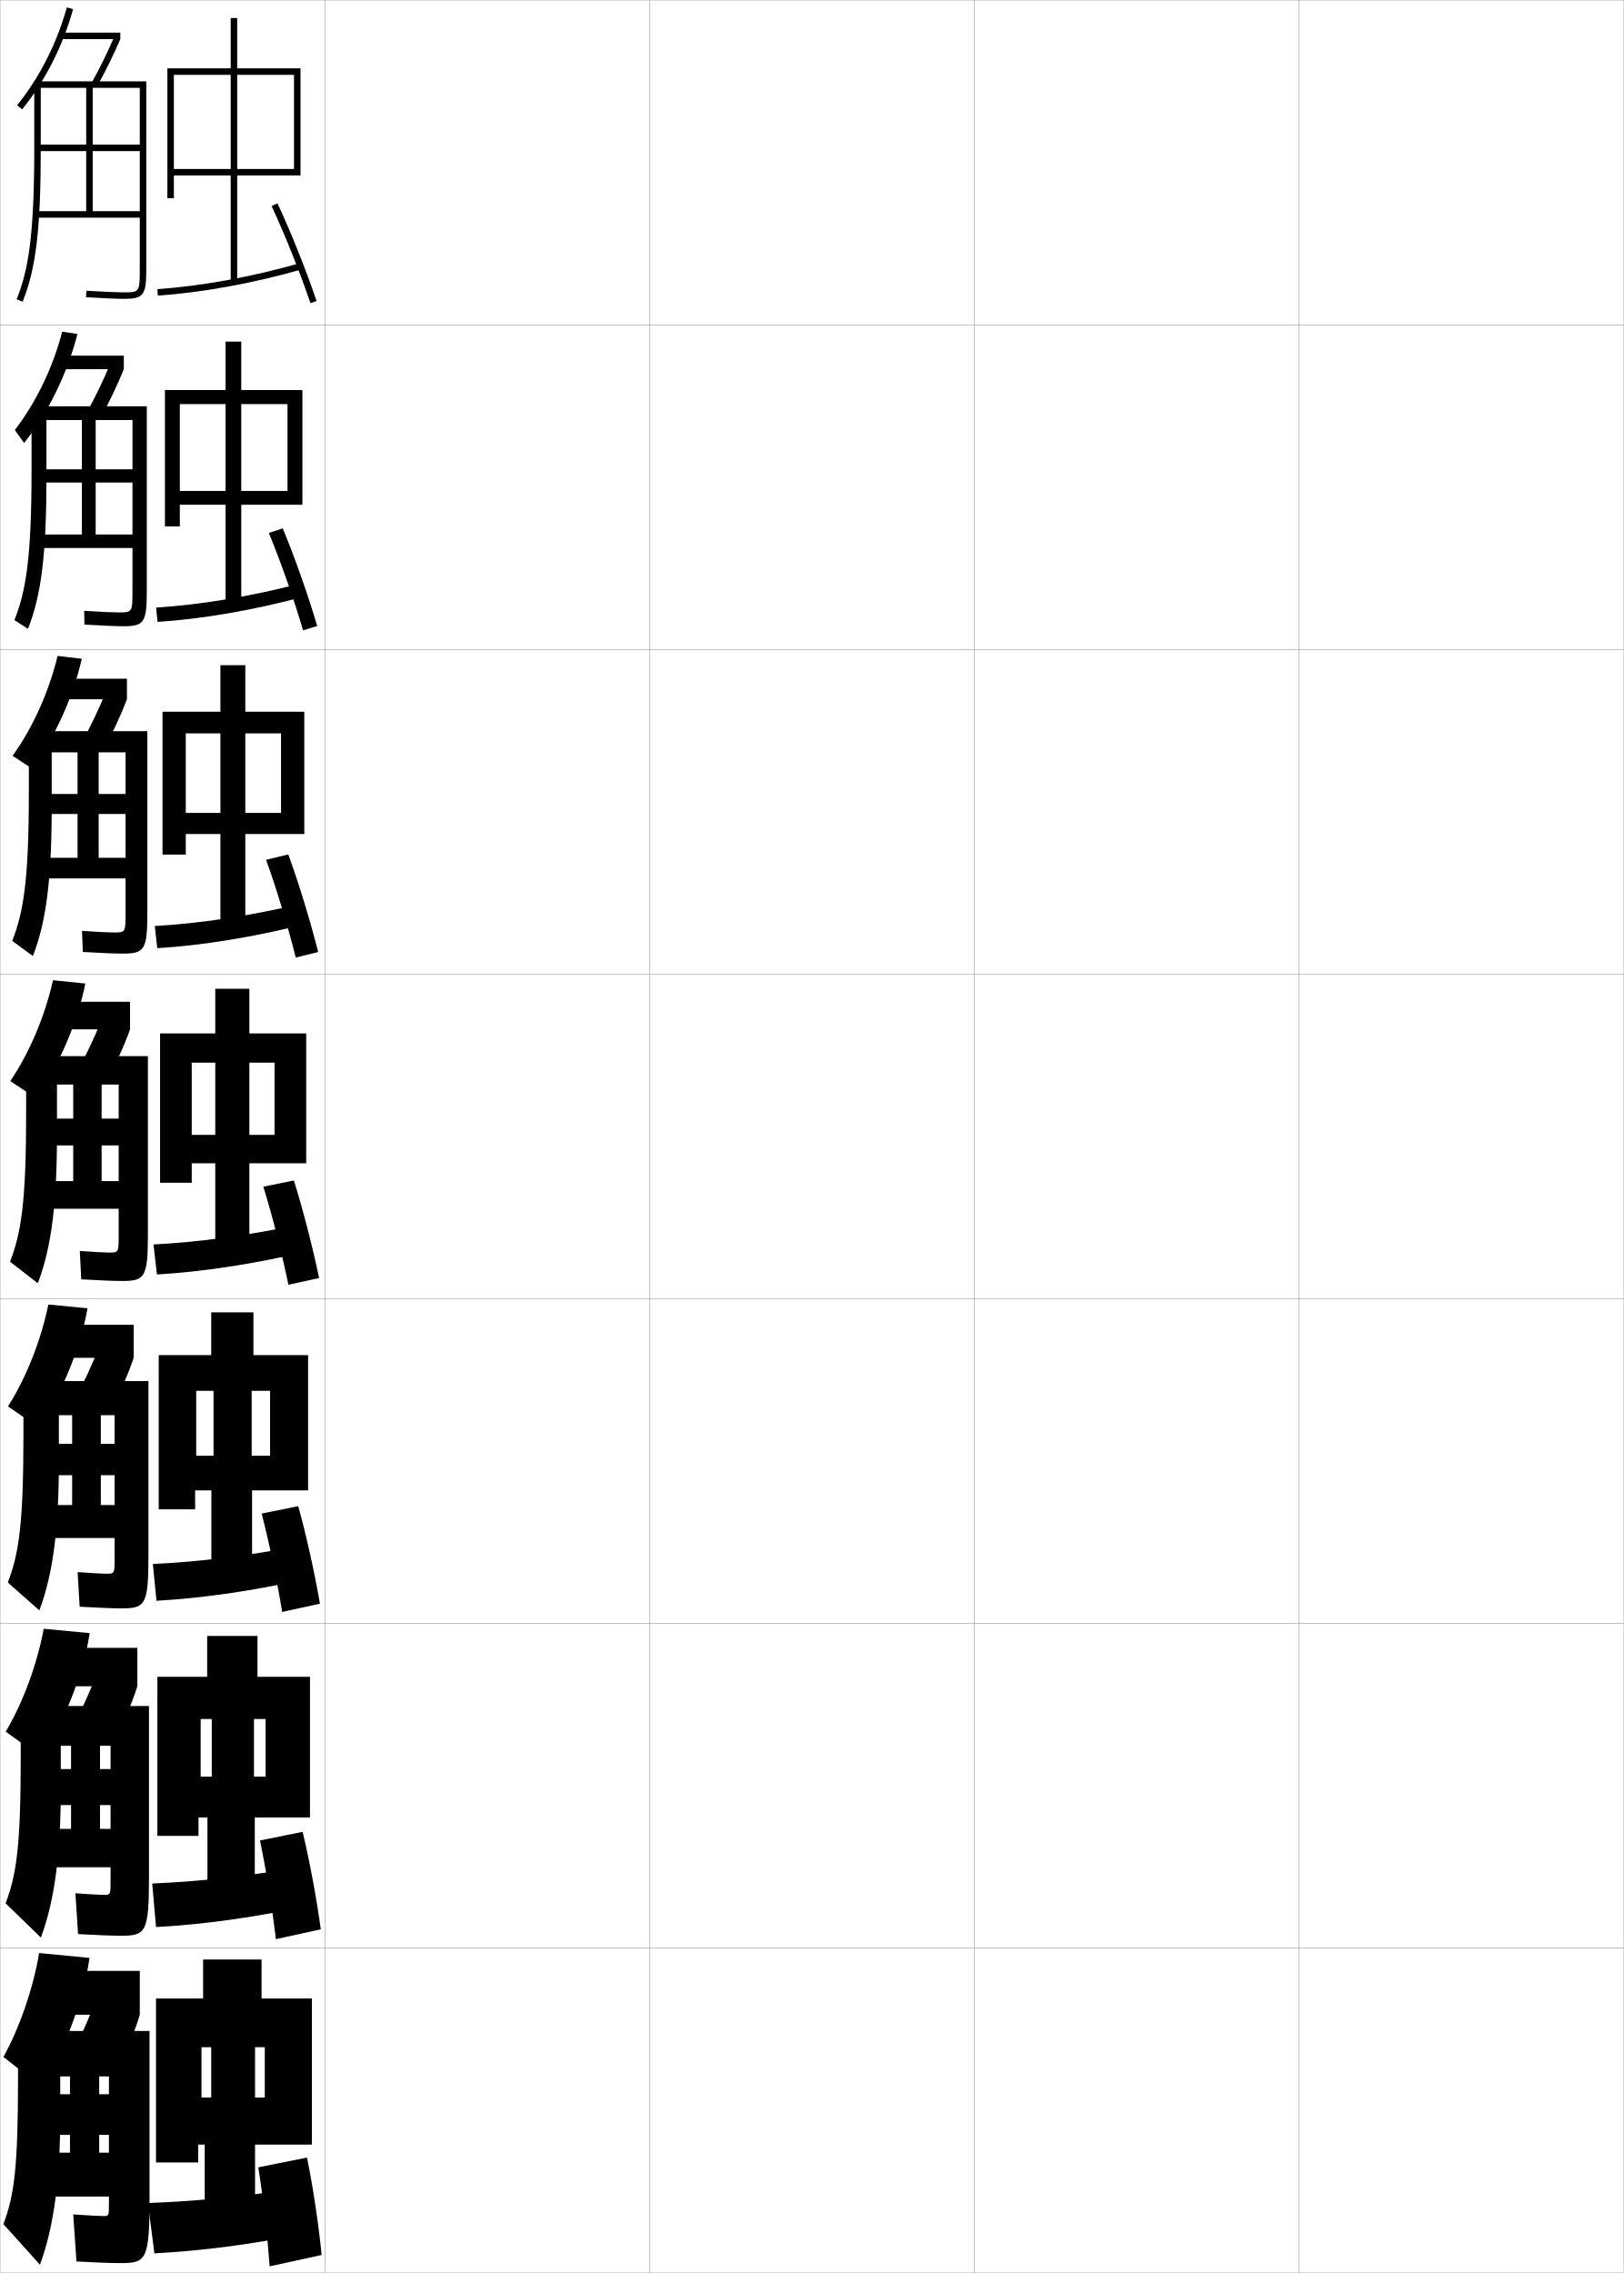
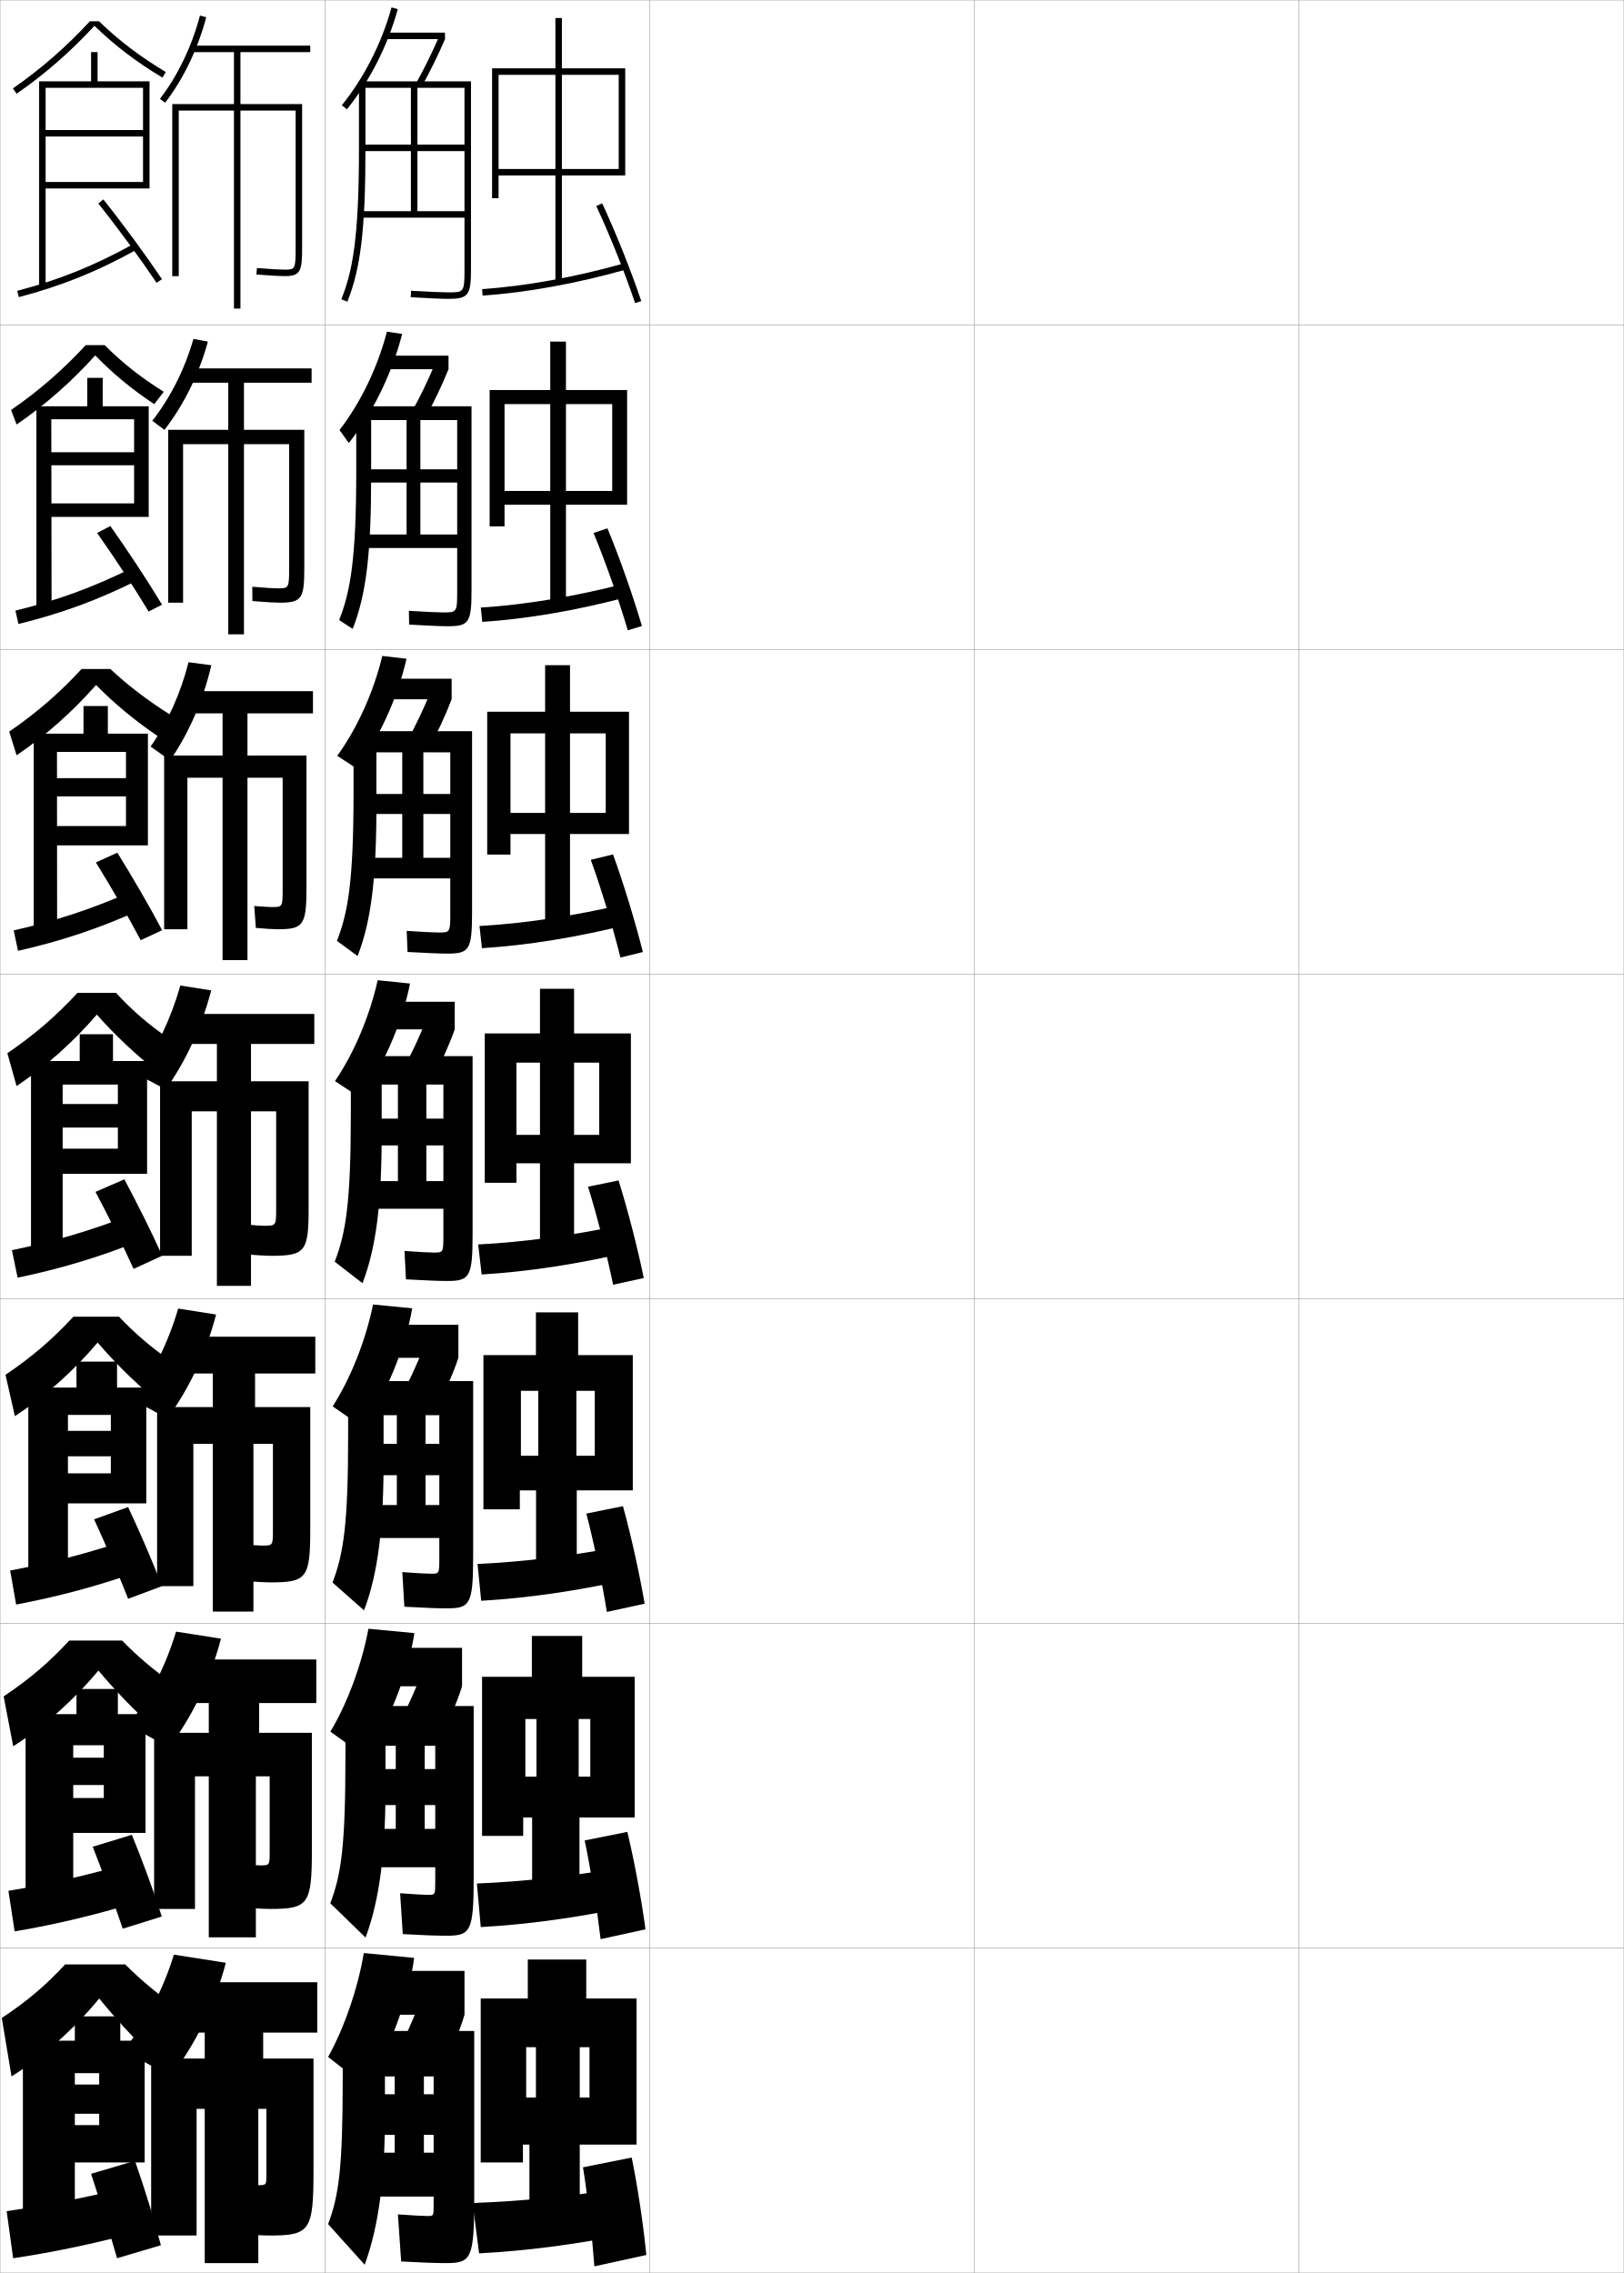
<svg xmlns="http://www.w3.org/2000/svg" width="500.1" height="700.1" viewBox="0 0 500.1 700.1" overflow="visible" enable-background="new 0 0 500.1 700.1" xml:space="preserve">
  <g id="glyphs">
    <g>
      <rect x="0.05" y="0.05" fill="none" stroke="#999999" stroke-width="0.1" width="100" height="100" />
      <rect x="0.05" y="100.05" fill="none" stroke="#999999" stroke-width="0.1" width="100" height="100" />
      <rect x="0.05" y="200.05" fill="none" stroke="#999999" stroke-width="0.1" width="100" height="100" />
      <rect x="0.05" y="300.05" fill="none" stroke="#999999" stroke-width="0.1" width="100" height="100" />
      <rect x="0.05" y="400.05" fill="none" stroke="#999999" stroke-width="0.1" width="100" height="100" />
      <rect x="0.05" y="500.05" fill="none" stroke="#999999" stroke-width="0.1" width="100" height="100" />
      <rect x="0.05" y="600.05" fill="none" stroke="#999999" stroke-width="0.1" width="100" height="100" />
      <rect x="100.05" y="0.05" fill="none" stroke="#999999" stroke-width="0.1" width="100" height="100" />
      <rect x="100.05" y="100.05" fill="none" stroke="#999999" stroke-width="0.1" width="100" height="100" />
      <rect x="100.05" y="200.05" fill="none" stroke="#999999" stroke-width="0.1" width="100" height="100" />
      <rect x="100.05" y="300.05" fill="none" stroke="#999999" stroke-width="0.1" width="100" height="100" />
      <rect x="100.05" y="400.05" fill="none" stroke="#999999" stroke-width="0.1" width="100" height="100" />
      <rect x="100.05" y="500.05" fill="none" stroke="#999999" stroke-width="0.1" width="100" height="100" />
      <rect x="100.05" y="600.05" fill="none" stroke="#999999" stroke-width="0.1" width="100" height="100" />
      <rect x="200.05" y="0.05" fill="none" stroke="#999999" stroke-width="0.1" width="100" height="100" />
      <rect x="200.05" y="100.05" fill="none" stroke="#999999" stroke-width="0.1" width="100" height="100" />
      <rect x="200.05" y="200.05" fill="none" stroke="#999999" stroke-width="0.1" width="100" height="100" />
      <rect x="200.05" y="300.05" fill="none" stroke="#999999" stroke-width="0.1" width="100" height="100" />
      <rect x="200.05" y="400.05" fill="none" stroke="#999999" stroke-width="0.1" width="100" height="100" />
      <rect x="200.05" y="500.05" fill="none" stroke="#999999" stroke-width="0.1" width="100" height="100" />
      <rect x="200.05" y="600.05" fill="none" stroke="#999999" stroke-width="0.1" width="100" height="100" />
      <rect x="300.05" y="0.05" fill="none" stroke="#999999" stroke-width="0.1" width="100" height="100" />
      <rect x="300.05" y="100.05" fill="none" stroke="#999999" stroke-width="0.1" width="100" height="100" />
      <rect x="300.05" y="200.05" fill="none" stroke="#999999" stroke-width="0.1" width="100" height="100" />
      <rect x="300.05" y="300.05" fill="none" stroke="#999999" stroke-width="0.1" width="100" height="100" />
      <rect x="300.05" y="400.05" fill="none" stroke="#999999" stroke-width="0.1" width="100" height="100" />
      <rect x="300.05" y="500.05" fill="none" stroke="#999999" stroke-width="0.1" width="100" height="100" />
      <rect x="300.05" y="600.05" fill="none" stroke="#999999" stroke-width="0.1" width="100" height="100" />
      <rect x="400.05" y="0.05" fill="none" stroke="#999999" stroke-width="0.1" width="100" height="100" />
      <rect x="400.05" y="100.05" fill="none" stroke="#999999" stroke-width="0.1" width="100" height="100" />
      <rect x="400.05" y="200.05" fill="none" stroke="#999999" stroke-width="0.1" width="100" height="100" />
      <rect x="400.05" y="300.05" fill="none" stroke="#999999" stroke-width="0.1" width="100" height="100" />
      <rect x="400.05" y="400.05" fill="none" stroke="#999999" stroke-width="0.1" width="100" height="100" />
      <rect x="400.05" y="500.05" fill="none" stroke="#999999" stroke-width="0.1" width="100" height="100" />
      <rect x="400.05" y="600.05" fill="none" stroke="#999999" stroke-width="0.1" width="100" height="100" />
    </g>
    <g>
-       <polygon points="90.55,52.05 73.05,52.05 73.05,23.05 71.05,23.05       71.05,52.05 53.55,52.05 53.55,23.05 51.55,23.05 51.55,61.05       53.55,61.05 53.55,54.05 71.05,54.05 71.05,86.55 73.05,86.55       73.05,54.05 92.55,54.05 92.55,21.05 73.05,21.05 73.05,5.55       71.05,5.55 71.05,21.05 51.55,21.05 51.55,23.05 90.55,23.05 " />
-       <path d="M48.482,89.052l0.135,1.996c13.495-0.914,29.194-3.768,44.206-8.036      l-0.547-1.924C77.395,85.319,61.841,88.147,48.482,89.052z" />
-       <path d="M83.644,63.473c4.117,8.817,8.812,20.553,11.959,29.896l1.895-0.639      c-3.168-9.408-7.895-21.225-12.041-30.104L83.644,63.473z" />
+       <polygon points="190.55,52.05 173.05,52.05 173.05,23.05 171.05,23.05       171.05,52.05 153.55,52.05 153.55,23.05 151.55,23.05 151.55,61.05       153.55,61.05 153.55,54.05 171.05,54.05 171.05,86.55 173.05,86.55       173.05,54.05 192.55,54.05 192.55,21.05 173.05,21.05 173.05,5.55       171.05,5.55 171.05,21.05 151.55,21.05 151.55,23.05 190.55,23.05 " />
+       <path d="M148.482,89.052l0.135,1.996c13.495-0.914,29.194-3.768,44.206-8.036      l-0.547-1.924C177.395,85.319,161.841,88.147,148.482,89.052z" />
+       <path d="M183.644,63.473c4.117,8.817,8.812,20.553,11.959,29.896l1.895-0.639      c-3.168-9.408-7.895-21.225-12.041-30.104L183.644,63.473z" />
    </g>
    <g>
      <g>
-         <polygon points="55.383,124.466 50.799,124.466 50.799,162.133 55.383,162.133        55.383,155.466 69.466,155.466 69.466,186.383 74.3,186.383 74.3,155.466        93.133,155.466 93.133,120.133 74.3,120.133 74.3,105.216 69.466,105.216        69.466,120.133 50.799,120.133 50.799,124.466 88.549,124.466 88.549,151.216        74.3,151.216 74.3,124.466 69.466,124.466 69.466,151.216 55.383,151.216 " />
-         <path d="M48.077,187.134l0.445,4.414c13.769-0.893,29.432-3.593,44.754-7.696       l-0.87-4.104C77.299,183.689,61.716,186.292,48.077,187.134z" />
-         <path d="M82.794,164.152c3.67,8.835,7.815,20.691,10.549,29.998l4.352-1.331       c-2.742-9.321-6.913-21.18-10.619-30.085L82.794,164.152z" />
+         <polygon points="155.383,124.466 150.799,124.466 150.799,162.133 155.383,162.133        155.383,155.466 169.466,155.466 169.466,186.383 174.3,186.383 174.3,155.466        193.133,155.466 193.133,120.133 174.3,120.133 174.3,105.216 169.466,105.216        169.466,120.133 150.799,120.133 150.799,124.466 188.549,124.466 188.549,151.216        174.3,151.216 174.3,124.466 169.466,124.466 169.466,151.216 155.383,151.216        " />
+         <path d="M148.077,187.134l0.445,4.414c13.769-0.893,29.432-3.593,44.754-7.696       l-0.87-4.104C177.299,183.689,161.716,186.292,148.077,187.134z" />
+         <path d="M182.794,164.152c3.67,8.835,7.815,20.691,10.549,29.998l4.352-1.331       c-2.742-9.321-6.913-21.18-10.619-30.085L182.794,164.152z" />
      </g>
      <g>
-         <polygon points="57.216,225.883 50.05,225.883 50.05,263.216 57.216,263.216        57.216,256.883 67.883,256.883 67.883,286.216 75.55,286.216 75.55,256.883        93.716,256.883 93.716,219.216 75.55,219.216 75.55,204.883 67.883,204.883        67.883,219.216 50.05,219.216 50.05,225.883 86.55,225.883 86.55,250.383        75.55,250.383 75.55,225.883 67.883,225.883 67.883,250.383 57.216,250.383 " />
-         <path d="M47.672,285.218l0.756,6.831c14.042-0.871,29.669-3.418,45.302-7.356       l-1.193-6.285C77.204,282.059,61.591,284.438,47.672,285.218z" />
-         <path d="M81.945,264.831c3.223,8.854,6.819,20.83,9.14,30.099l6.899-1.7       c-2.315-9.234-5.932-21.136-9.196-30.068L81.945,264.831z" />
+         <polygon points="157.216,225.883 150.05,225.883 150.05,263.216 157.216,263.216        157.216,256.883 167.883,256.883 167.883,286.216 175.55,286.216 175.55,256.883        193.716,256.883 193.716,219.216 175.55,219.216 175.55,204.883 167.883,204.883        167.883,219.216 150.05,219.216 150.05,225.883 186.55,225.883 186.55,250.383        175.55,250.383 175.55,225.883 167.883,225.883 167.883,250.383 157.216,250.383        " />
+         <path d="M147.672,285.218l0.756,6.831c14.042-0.871,29.669-3.418,45.302-7.356       l-1.193-6.285C177.204,282.059,161.591,284.438,147.672,285.218z" />
+         <path d="M181.945,264.831c3.223,8.854,6.819,20.83,9.14,30.099l6.899-1.7       c-2.315-9.234-5.932-21.136-9.196-30.068L181.945,264.831z" />
      </g>
      <g>
-         <polygon points="59.05,327.3 49.3,327.3 49.3,364.3 59.05,364.3        59.05,358.3 66.3,358.3 66.3,386.05 76.8,386.05 76.8,358.3        94.3,358.3 94.3,318.3 76.8,318.3 76.8,304.55 66.3,304.55        66.3,318.3 49.3,318.3 49.3,327.3 84.55,327.3 84.55,349.55        76.8,349.55 76.8,327.3 66.3,327.3 66.3,349.55 59.05,349.55 " />
-         <path d="M47.267,383.301l1.066,9.248c14.316-0.849,29.906-3.243,45.85-7.017       l-1.516-8.465C77.108,380.429,61.466,382.583,47.267,383.301z" />
-         <path d="M81.097,365.511c2.775,8.871,5.823,20.969,7.729,30.199l9.447-2.07       c-1.89-9.146-4.95-21.091-7.774-30.051L81.097,365.511z" />
+         <polygon points="159.05,327.3 149.3,327.3 149.3,364.3 159.05,364.3        159.05,358.3 166.3,358.3 166.3,386.05 176.8,386.05 176.8,358.3        194.3,358.3 194.3,318.3 176.8,318.3 176.8,304.55 166.3,304.55        166.3,318.3 149.3,318.3 149.3,327.3 184.55,327.3 184.55,349.55        176.8,349.55 176.8,327.3 166.3,327.3 166.3,349.55 159.05,349.55        " />
+         <path d="M147.267,383.301l1.066,9.248c14.316-0.849,29.906-3.243,45.85-7.017       l-1.516-8.465C177.108,380.429,161.466,382.583,147.267,383.301z" />
+         <path d="M181.097,365.511c2.775,8.871,5.823,20.969,7.729,30.199l9.447-2.07       c-1.89-9.146-4.95-21.091-7.774-30.051L181.097,365.511z" />
      </g>
      <g>
-         <polygon points="60.425,428.384 48.883,428.384 48.883,464.884 60.092,464.884        60.092,459.05 65.092,459.05 65.092,485.716 77.633,485.716 77.633,459.05        94.883,459.05 94.883,417.384 78.05,417.384 78.05,404.216 65.05,404.216        65.05,417.384 48.883,417.384 48.883,428.384 83.175,428.384 83.175,448.384        77.508,448.384 77.508,428.384 65.758,428.384 65.758,448.384 60.425,448.384 " />
-         <path d="M47.069,481.718l1.128,11.332c14.438-0.828,29.815-3.069,45.899-6.678       l-1.594-10.311C76.889,479.132,61.395,481.062,47.069,481.718z" />
-         <path d="M80.581,466.19c2.329,8.889,4.827,21.107,6.32,30.299l11.631-2.547       c-1.544-9.059-4.179-21.046-6.683-30.033L80.581,466.19z" />
+         <polygon points="160.425,428.384 148.883,428.384 148.883,464.884 160.092,464.884        160.092,459.05 165.092,459.05 165.092,485.716 177.633,485.716 177.633,459.05        194.883,459.05 194.883,417.384 178.05,417.384 178.05,404.216 165.05,404.216        165.05,417.384 148.883,417.384 148.883,428.384 183.175,428.384 183.175,448.384        177.508,448.384 177.508,428.384 165.758,428.384 165.758,448.384 160.425,448.384        " />
+         <path d="M147.069,481.718l1.128,11.332c14.438-0.828,29.815-3.069,45.899-6.678       l-1.594-10.311C176.889,479.132,161.395,481.062,147.069,481.718z" />
+         <path d="M180.581,466.19c2.329,8.889,4.827,21.107,6.32,30.299l11.631-2.547       c-1.544-9.059-4.179-21.046-6.683-30.033L180.581,466.19z" />
      </g>
      <g>
-         <polygon points="61.8,529.467 48.466,529.467 48.466,565.467 61.133,565.467        61.133,559.8 63.883,559.8 63.883,585.383 78.467,585.383 78.467,559.8        95.466,559.8 95.466,516.467 79.3,516.467 79.3,503.883 63.8,503.883        63.8,516.467 48.466,516.467 48.466,529.467 81.8,529.467 81.8,547.217        78.217,547.217 78.217,529.467 65.217,529.467 65.217,547.217 61.8,547.217 " />
-         <path d="M46.872,580.134l1.189,13.416c14.561-0.806,29.725-2.895,45.95-6.339       l-1.672-12.155C76.669,577.835,61.324,579.541,46.872,580.134z" />
-         <path d="M80.065,566.87c1.882,8.905,3.831,21.246,4.91,30.399l13.815-3.023       c-1.198-8.973-3.408-21.002-5.591-30.017L80.065,566.87z" />
+         <polygon points="161.8,529.467 148.466,529.467 148.466,565.467 161.133,565.467        161.133,559.8 163.883,559.8 163.883,585.383 178.467,585.383 178.467,559.8        195.466,559.8 195.466,516.467 179.3,516.467 179.3,503.883 163.8,503.883        163.8,516.467 148.466,516.467 148.466,529.467 181.8,529.467 181.8,547.217        178.217,547.217 178.217,529.467 165.217,529.467 165.217,547.217 161.8,547.217        " />
+         <path d="M146.872,580.134l1.189,13.416c14.561-0.806,29.725-2.895,45.95-6.339       l-1.672-12.155C176.669,577.835,161.324,579.541,146.872,580.134z" />
+         <path d="M180.065,566.87c1.882,8.905,3.831,21.246,4.91,30.399l13.815-3.023       c-1.198-8.973-3.408-21.002-5.591-30.017L180.065,566.87z" />
      </g>
    </g>
    <g>
      <g>
-         <polygon points="62.05,630.55 48.05,630.55 48.05,666.05 61.05,666.05        61.05,660.55 63.05,660.55 63.05,685.05 78.55,685.05 78.55,660.55        96.05,660.55 96.05,615.55 80.55,615.55 80.55,603.55 62.55,603.55        62.55,615.55 48.05,615.55 48.05,630.55 81.55,630.55 81.55,646.05        78.55,646.05 78.55,630.55 65.05,630.55 65.05,646.05 62.05,646.05 " />
+         <polygon points="162.05,630.55 148.05,630.55 148.05,666.05 161.05,666.05        161.05,660.55 163.05,660.55 163.05,685.05 178.55,685.05 178.55,660.55        196.05,660.55 196.05,615.55 180.55,615.55 180.55,603.55 162.55,603.55        162.55,615.55 148.05,615.55 148.05,630.55 181.55,630.55 181.55,646.05        178.55,646.05 178.55,630.55 165.05,630.55 165.05,646.05 162.05,646.05        " />
      </g>
-       <path d="M91.05,674.05c-15.725,2.488-30.922,3.97-45.5,4.5l2,15.5      c14.684-0.783,29.634-2.72,46-6L91.05,674.05z" />
-       <path d="M79.55,667.55c1.435,8.923,2.835,21.385,3.5,30.5l16-3.5      c-0.853-8.887-2.637-20.958-4.5-30L79.55,667.55z" />
+       <path d="M191.05,674.05c-15.725,2.488-30.922,3.97-45.5,4.5l2,15.5      c14.684-0.783,29.634-2.72,46-6L191.05,674.05z" />
+       <path d="M179.55,667.55c1.435,8.923,2.835,21.385,3.5,30.5l16-3.5      c-0.853-8.887-2.637-20.958-4.5-30L179.55,667.55z" />
    </g>
    <g>
-       <path d="M5.271,32.423l1.559,1.254c7.086-8.795,12.51-19.467,15.684-30.858      L20.587,2.281C17.485,13.414,12.188,23.837,5.271,32.423z" />
-       <rect x="18.55" y="10.05" width="18.5" height="2" />
-       <path d="M28.179,25.558l1.742,0.983c2.486-4.403,5.014-9.55,7.129-14.491      l-1.84-0.787C33.124,16.14,30.63,21.216,28.179,25.558z" />
-       <path d="M11.05,65.05v2h32v16c0,7-0.188,7-5,7c-1.871,0-5.4-0.154-11.443-0.498      l-0.113,1.996c6.164,0.352,9.62,0.502,11.557,0.502c6.149,0,7-1.094,7-9v-58h-34.5v21      c0,27.305-1.99,37.59-5.428,46.127l1.855,0.746      c4.114-10.217,5.572-22.483,5.572-46.873v-19h30.5v17.5h-31.5v2h31.5v18.5h-14.5v-38h-2v38H11.05z      " />
+       <path d="M105.271,32.423l1.559,1.254c7.086-8.795,12.51-19.467,15.684-30.858      L120.587,2.281C117.485,13.414,112.188,23.837,105.271,32.423z" />
+       <rect x="118.55" y="10.05" width="18.5" height="2" />
+       <path d="M128.179,25.558l1.742,0.983c2.486-4.403,5.014-9.55,7.129-14.491      l-1.84-0.787C133.124,16.14,130.63,21.216,128.179,25.558z" />
+       <path d="M111.05,65.05v2h32v16c0,7-0.188,7-5,7c-1.871,0-5.4-0.154-11.443-0.498      l-0.113,1.996c6.164,0.352,9.62,0.502,11.557,0.502c6.149,0,7-1.094,7-9v-58h-34.5v21      c0,27.305-1.99,37.59-5.428,46.127l1.855,0.746      c4.114-10.217,5.572-22.483,5.572-46.873v-19h30.5v17.5h-31.5v2h31.5v18.5h-14.5v-38h-2v38H111.05      z" />
    </g>
    <g>
-       <path d="M12.55,642.55l-11.5-9c4.903-8.77,9.15-21.022,11-32l15.5,1.5      C25.857,615.878,19.497,632.631,12.55,642.55z" />
-       <rect x="12.55" y="607.05" width="30.5" height="13.5" />
-       <path d="M43.05,620.55c-1.458,5.132-4.561,12.392-8,18.5l-13.5-5.5      c2.666-4.704,6.051-12.188,7.5-16.5L43.05,620.55z" />
-       <path d="M33.55,639.55v5.5h-22.5v12.5h22.5v5.5h-3v-23.5h-9v23.5h-10.5v13.5h22.5v2.5      c0,3.481-0.014,3.5-1.819,3.5c-1.196,0-4.515-0.168-9.181-0.5l1,14.5      c6.254,0.348,10.758,0.5,13.699,0.5c7.836,0,8.801-1.128,8.801-20v-51.5h-40.5v14.5      c0,27.566-1.135,35.978-4.5,45l11.261,12.5c4.382-11.912,6.413-27.337,6.239-48.5v-9.5      H33.55z" />
+       <path d="M112.55,642.55l-11.5-9c4.903-8.77,9.15-21.022,11-32l15.5,1.5      C125.857,615.878,119.497,632.631,112.55,642.55z" />
+       <rect x="112.55" y="607.05" width="30.5" height="13.5" />
+       <path d="M143.05,620.55c-1.458,5.132-4.561,12.392-8,18.5l-13.5-5.5      c2.666-4.704,6.051-12.188,7.5-16.5L143.05,620.55z" />
+       <path d="M133.55,639.55v5.5h-22.5v12.5h22.5v5.5h-3v-23.5h-9v23.5h-10.5v13.5h22.5v2.5      c0,3.481-0.014,3.5-1.819,3.5c-1.196,0-4.515-0.168-9.181-0.5l1,14.5      c6.254,0.348,10.758,0.5,13.699,0.5c7.836,0,8.801-1.128,8.801-20v-51.5h-40.5v14.5      c0,27.566-1.135,35.978-4.5,45l11.261,12.5c4.382-11.912,6.413-27.337,6.239-48.5v-9.5      H133.55z" />
    </g>
-     <path d="M9.736,236.634l-5.873-3.836c6.247-8.647,11.193-19.68,13.877-30.761     l7.451,0.859C22.512,214.766,16.776,227.465,9.736,236.634z" />
+     <path d="M109.736,236.634l-5.873-3.836c6.247-8.647,11.193-19.68,13.877-30.761     l7.451,0.859C122.512,214.766,116.776,227.465,109.736,236.634z" />
    <g>
      <g>
-         <path d="M12.513,541.071L1.753,533.362c5.239-8.739,9.661-20.688,11.719-31.69       l14.154,1.34C25.688,515.6,19.483,531.34,12.513,541.071z" />
-         <rect x="13.55" y="507.55" width="28.75" height="11.833" />
-         <path d="M42.3,519.383c-1.567,5.101-4.574,12.008-7.854,17.832l-12.374-4.914       c2.63-4.644,5.867-11.727,7.422-16.132L42.3,519.383z" />
-         <path d="M34.05,537.717v7.166H11.217v11.084h22.833v7.333h-3.25v-25.583h-8.917       v25.583h-10.75v11.833h22.917v4.417c0,4.059-0.021,4.083-2.204,4.083       c-1.244,0-3.952-0.165-8.62-0.499l0.814,12.582       c6.239,0.349,10.568,0.501,13.342,0.501c7.556,0,8.501-1.123,8.501-18.167       v-52.583h-39.5v15.583c0,27.522-1.277,36.246-4.655,45.188l10.86,10.541       c4.337-11.629,6.273-26.527,6.128-48.229v-10.833H34.05z" />
+         <path d="M112.513,541.071l-10.76-7.709c5.239-8.739,9.661-20.688,11.719-31.69       l14.154,1.34C125.688,515.6,119.483,531.34,112.513,541.071z" />
+         <rect x="113.55" y="507.55" width="28.75" height="11.833" />
+         <path d="M142.3,519.383c-1.567,5.101-4.574,12.008-7.854,17.832l-12.374-4.914       c2.63-4.644,5.867-11.727,7.422-16.132L142.3,519.383z" />
+         <path d="M134.05,537.717v7.166h-22.833v11.084h22.833v7.333h-3.25v-25.583h-8.917       v25.583h-10.75v11.833h22.917v4.417c0,4.059-0.021,4.083-2.204,4.083       c-1.244,0-3.952-0.165-8.62-0.499l0.814,12.582       c6.239,0.349,10.568,0.501,13.342,0.501c7.556,0,8.501-1.123,8.501-18.167       v-52.583h-39.5v15.583c0,27.522-1.277,36.246-4.655,45.188l10.86,10.541       c4.337-11.629,6.273-26.527,6.128-48.229v-10.833H134.05z" />
      </g>
      <g>
-         <path d="M11.727,439.593l-9.27-6.418c5.575-8.709,10.172-20.352,12.438-31.381       l12.059,1.18C24.769,415.321,18.72,430.048,11.727,439.593z" />
-         <rect x="14.55" y="408.05" width="26.625" height="10.166" />
-         <path d="M41.175,418.216c-1.677,5.069-4.588,11.625-7.709,17.164l-10.498-4.328       c2.595-4.583,5.683-11.264,7.344-15.764L41.175,418.216z" />
-         <path d="M35.3,480.05c0,4.637-0.028,4.666-2.589,4.666       c-1.291,0-4.138-0.162-8.808-0.498l0.629,10.664       c6.224,0.35,10.378,0.502,12.984,0.502c7.275,0,8.201-1.118,8.201-16.334       v-53.666h-38.5v16.666c0,27.479-1.42,36.515-4.811,45.375l9.71,8.582       c4.292-11.346,6.133-25.719,6.017-47.957v-12.166h17.167v8.832H11.383v9.668       h23.917v9.166h-4.25v-27.666h-8.833v27.666h-11v10.166h24.083V480.05z" />
+         <path d="M111.727,439.593l-9.27-6.418c5.575-8.709,10.172-20.352,12.438-31.381       l12.059,1.18C124.769,415.321,118.72,430.048,111.727,439.593z" />
+         <rect x="114.55" y="408.05" width="26.625" height="10.166" />
+         <path d="M141.175,418.216c-1.677,5.069-4.588,11.625-7.709,17.164l-10.498-4.328       c2.595-4.583,5.683-11.264,7.344-15.764L141.175,418.216z" />
+         <path d="M135.3,480.05c0,4.637-0.028,4.666-2.589,4.666       c-1.291,0-4.138-0.162-8.808-0.498l0.629,10.664       c6.224,0.35,10.378,0.502,12.984,0.502c7.275,0,8.201-1.118,8.201-16.334       v-53.666h-38.5v16.666c0,27.479-1.42,36.515-4.811,45.375l9.71,8.582       c4.292-11.346,6.133-25.719,6.017-47.957v-12.166h17.167v8.832h-23.917v9.668       h23.917v9.166h-4.25v-27.666h-8.833v27.666h-11v10.166h24.083V480.05z" />
      </g>
      <g>
-         <path d="M10.939,338.113l-7.779-5.127c5.911-8.678,10.683-20.016,13.158-31.071       l9.963,1.02C23.849,315.044,17.956,328.757,10.939,338.113z" />
-         <rect x="15.55" y="308.55" width="24.5" height="8.5" />
-         <path d="M40.05,317.05c-1.787,5.037-4.602,11.24-7.564,16.496l-8.621-3.742       c2.559-4.523,5.498-10.803,7.266-15.397L40.05,317.05z" />
-         <path d="M36.55,380.55c0,5.214-0.035,5.25-2.975,5.25       c-1.338,0-4.325-0.161-8.997-0.499l0.443,8.748       c6.209,0.35,10.188,0.501,12.628,0.501c6.994,0,7.9-1.112,7.9-14.5v-54.75h-37.5       v17.75c0,27.436-1.562,36.783-4.965,45.563l8.559,6.623       c4.248-11.064,5.993-24.91,5.906-47.687v-13.5h19v10.5h-25v8.25h25v11h-5.25v-29.75h-8.75v29.75h-11.25       v8.5h25.25V380.55z" />
+         <path d="M110.939,338.113l-7.779-5.127c5.911-8.678,10.683-20.016,13.158-31.071       l9.963,1.02C123.849,315.044,117.956,328.757,110.939,338.113z" />
+         <rect x="115.55" y="308.55" width="24.5" height="8.5" />
+         <path d="M140.05,317.05c-1.787,5.037-4.602,11.24-7.564,16.496l-8.621-3.742       c2.559-4.523,5.498-10.803,7.266-15.397L140.05,317.05z" />
+         <path d="M136.55,380.55c0,5.214-0.035,5.25-2.975,5.25       c-1.338,0-4.325-0.161-8.997-0.499l0.443,8.748       c6.209,0.35,10.188,0.501,12.628,0.501c6.994,0,7.9-1.112,7.9-14.5v-54.75h-37.5       v17.75c0,27.436-1.562,36.783-4.965,45.563l8.559,6.623       c4.248-11.064,5.993-24.91,5.906-47.687v-13.5h19v10.5h-25v8.25h25v11h-5.25v-29.75h-8.75v29.75h-11.25       v8.5h25.25V380.55z" />
      </g>
    </g>
-     <rect x="16.55" y="209.05" width="22.542" height="6.333" />
-     <path d="M39.092,215.383c-1.896,5.005-4.615,10.856-7.419,15.828l-6.37-2.823     c2.523-4.463,5.314-10.341,7.188-15.03L39.092,215.383z" />
-     <path d="M38.674,281.383c0,5.81-0.086,5.833-3.65,5.833     c-1.516,0-4.642-0.159-9.771-0.499l0.258,6.497     c6.194,0.351,9.999,0.502,12.271,0.502c6.712,0,7.6-1.106,7.6-12.667     v-55.833h-36.5v18.833c0,27.392-1.705,37.052-5.119,45.751l6.366,4.664     c4.204-10.782,5.853-24.101,5.795-47.415v-15.333h22.75v12.833H11.55v6.167     h27.125v13.5h-8.292v-32.5h-6.5v32.5H11.216v6.333h27.458V281.383z" />
+     <rect x="116.55" y="209.05" width="22.542" height="6.333" />
+     <path d="M139.092,215.383c-1.896,5.005-4.615,10.856-7.419,15.828l-6.37-2.823     c2.523-4.463,5.314-10.341,7.188-15.03L139.092,215.383z" />
+     <path d="M138.674,281.383c0,5.81-0.086,5.833-3.65,5.833     c-1.516,0-4.642-0.159-9.771-0.499l0.258,6.497     c6.194,0.351,9.999,0.502,12.271,0.502c6.712,0,7.6-1.106,7.6-12.667     v-55.833h-36.5v18.833c0,27.392-1.705,37.052-5.119,45.751l6.366,4.664     c4.204-10.782,5.853-24.101,5.795-47.415v-15.333h22.75v12.833h-27.125v6.167     h27.125v13.5h-8.292v-32.5h-6.5v32.5h-12.667v6.333h27.458V281.383z" />
    <g>
-       <path d="M7.425,136.447l-2.858-3.989c6.582-8.574,11.704-19.248,14.597-30.299      l4.688,0.698C20.764,114.952,14.876,127.106,7.425,136.447z" />
-       <rect x="17.549" y="109.549" width="20.584" height="4.167" />
-       <path d="M38.134,113.716c-2.006,4.973-4.629,10.472-7.274,15.159l-4.119-1.903      c2.487-4.402,5.13-9.879,7.109-14.663L38.134,113.716z" />
-       <path d="M40.799,182.216c0,6.405-0.137,6.417-4.325,6.417      c-1.694,0-4.958-0.157-10.544-0.498l0.072,4.247      c6.179,0.351,9.81,0.502,11.914,0.502c6.431,0,7.3-1.101,7.3-10.833      v-56.917h-35.5v19.917c0,27.349-1.847,37.321-5.273,45.939l4.174,2.705      c4.159-10.5,5.712-23.292,5.684-47.145v-17.167h26.499v15.167H11.55v4.083      h29.249v16H29.466v-35.25h-4.25v35.25H11.133v4.166h29.666V182.216z" />
+       <path d="M107.425,136.447l-2.858-3.989c6.582-8.574,11.704-19.248,14.597-30.299      l4.688,0.698C120.764,114.952,114.876,127.106,107.425,136.447z" />
+       <rect x="117.549" y="109.549" width="20.584" height="4.167" />
+       <path d="M138.134,113.716c-2.006,4.973-4.629,10.472-7.274,15.159l-4.119-1.903      c2.487-4.402,5.13-9.879,7.109-14.663L138.134,113.716z" />
+       <path d="M140.799,182.216c0,6.405-0.137,6.417-4.325,6.417      c-1.694,0-4.958-0.157-10.544-0.498l0.072,4.247      c6.179,0.351,9.81,0.502,11.914,0.502c6.431,0,7.3-1.101,7.3-10.833      v-56.917h-35.5v19.917c0,27.349-1.847,37.321-5.273,45.939l4.174,2.705      c4.159-10.5,5.712-23.292,5.684-47.145v-17.167h26.499v15.167h-29.249v4.083      h29.249v16h-11.333v-35.25h-4.25v35.25h-14.083v4.166h29.666V182.216z" />
+     </g>
+     <g>
+       <path d="M30.495,6.55h-2.815c-7.228,7.84-14.985,14.617-23.701,20.679      l1.143,1.642c8.814-6.131,16.655-12.996,23.968-20.919      c6.241,6.051,12.735,11.018,20.945,15.956l1.031-1.715      C42.999,17.343,36.616,12.482,30.495,6.55z" />
+       <polygon points="44.05,27.05 44.05,40.05 14.05,40.05 14.05,42.05       44.05,42.05 44.05,56.05 14.05,56.05 14.05,58.05 46.05,58.05       46.05,25.05 30.05,25.05 30.05,16.05 28.05,16.05 28.05,25.05       12.05,25.05 12.05,88.55 14.05,88.55 14.05,27.05 " />
+       <path d="M5.296,89.583l0.508,1.934c13.171-3.464,24.006-7.828,36.23-14.592      l-0.969-1.75C28.994,81.854,18.297,86.163,5.296,89.583z" />
+       <path d="M30.27,62.675c5.724,7.148,12.771,16.739,17.95,24.434l1.66-1.117      c-5.209-7.736-12.294-17.379-18.05-24.566L30.27,62.675z" />
+     </g>
+     <g>
+       <path d="M29.819,312.501c-7.154,8.356-15.738,16.041-24.72,22.01l-2.835-10.121      c8.19-5.561,15.023-11.445,21.6-18.59h11.86      c4.819,5.274,9.982,9.751,16.333,14.105L48.406,330.04      C41.435,324.505,35.517,318.924,29.819,312.501z" />
+       <polygon points="36.3,334.05 36.3,340.05 19.3,340.05 19.3,347.3       36.3,347.3 36.3,353.8 19.3,353.8 19.3,361.55 45.3,361.55       45.3,326.8 34.8,326.8 34.8,318.55 24.55,318.55 24.55,326.8       9.55,326.8 9.55,386.8 19.3,386.8 19.3,334.05 " />
+       <path d="M3.673,385.066l1.754,8.467c12.801-2.641,25.372-6.349,38.115-11.546      l-2.984-7.875C28.137,379.022,16.089,382.507,3.673,385.066z" />
+       <path d="M29.409,367.112c3.928,7.393,8.445,16.435,11.727,23.717l8.828-4.059      c-3.23-7.189-7.696-16.092-11.663-23.533L29.409,367.112z" />
+     </g>
+     <g>
+       <path d="M30.063,413.517c-7.249,8.615-16.258,16.678-25.48,22.674l-2.89-12.748      c8.016-5.393,14.54-10.98,20.899-17.893h14.073      c4.821,5.115,9.826,9.404,16.056,13.736l-4.935,11.758      C41.233,425.478,35.543,419.862,30.063,413.517z" />
+       <polygon points="45.05,463.05 45.05,427.384 36.05,427.384 36.05,419.384       23.55,419.384 23.55,427.384 8.717,427.384 8.717,486.884 20.925,486.884       20.925,435.8 34.133,435.8 34.133,440.716 20.925,440.716 20.925,448.55       34.133,448.55 34.133,453.8 20.925,453.8 20.925,463.05 " />
+       <path d="M3.132,483.728l1.836,10.479c12.678-2.367,25.827-5.855,38.744-10.531      l-3.323-9.75C27.851,478.245,15.353,481.454,3.132,483.728z" />
+       <path d="M28.983,467.962c3.512,7.65,7.514,16.899,10.484,24.478l10.428-3.901      c-2.87-7.52-6.806-16.598-10.442-24.355L28.983,467.962z" />
+     </g>
+     <g>
+       <path d="M30.307,514.533c-7.343,8.874-16.778,17.313-26.24,23.337L1.122,522.496      c7.841-5.227,14.057-10.516,20.2-17.196h16.287      c4.823,4.955,9.669,9.057,15.778,13.368L47.168,532.047      C41.032,526.45,35.57,520.801,30.307,514.533z" />
+       <polygon points="44.8,564.55 44.8,527.967 36.3,527.967 36.3,520.217       23.55,520.217 23.55,527.967 7.883,527.967 7.883,586.967 22.55,586.967       22.55,537.55 31.967,537.55 31.967,541.383 22.55,541.383 22.55,549.8       31.967,549.8 31.967,553.8 22.55,553.8 22.55,564.55 " />
+       <path d="M2.591,582.389l1.918,12.489c12.555-2.092,26.283-5.362,39.372-9.516      l-3.662-11.625C27.565,577.469,14.617,580.402,2.591,582.389z" />
+       <path d="M28.558,568.811c3.096,7.91,6.583,17.365,9.242,25.239l12.028-3.745      c-2.51-7.848-5.917-17.103-9.221-25.178L28.558,568.811z" />
+     </g>
+     <g>
+       <path d="M30.55,615.55c-7.438,9.132-17.298,17.949-27,24l-3-18      c7.666-5.06,13.573-10.052,19.5-16.5h18.5c4.825,4.796,9.512,8.71,15.5,13l-7.5,15      C40.83,627.423,35.597,621.739,30.55,615.55z" />
+       <polygon points="44.55,666.05 44.55,628.55 37.05,628.55 37.05,621.05       23.05,621.05 23.05,628.55 7.05,628.55 7.05,687.05 23.05,687.05       23.05,638.55 30.55,638.55 30.55,642.05 23.05,642.05 23.05,651.05       30.55,651.05 30.55,654.55 23.05,654.55 23.05,666.05 " />
+       <path d="M40.05,673.55c-12.771,3.142-26.169,5.8-38,7.5l2,14.5      c12.432-1.817,26.738-4.868,40-8.5L40.05,673.55z" />
+       <path d="M41.55,665.55l-13.5,4c2.68,8.169,5.651,17.831,8,26l13.5-4      C47.4,683.373,44.523,673.942,41.55,665.55z" />
+     </g>
+     <g>
+       <path d="M49.258,30.439l1.584,1.221c5.617-7.288,10.118-16.648,12.675-26.355      l-1.934-0.51C59.093,14.25,54.716,23.357,49.258,30.439z" />
+       <path d="M95.55,16.05v-2h-36.5v2h13v16h-19v53h2v-51h17v61h2v-61h17v42c0,7-0.132,7-3.5,7      c-1.074,0-3.925-0.13-8.419-0.496L78.969,84.546      c4.549,0.371,7.415,0.504,8.581,0.504c5.06,0,5.5-1.475,5.5-9v-44h-19v-16H95.55z" />
+     </g>
+     <g>
+       <path d="M46.898,129.6l3.75,2.802c5.951-7.667,10.625-17.121,13.379-27.182      l-4.456-0.84C56.917,113.69,52.479,122.499,46.898,129.6z" />
+       <path d="M58.383,113.466v4.417h11.917v14.5h-18.5v53.25h4.583v-48.833h13.917v58.584h4.833      v-58.584h13.917v38c0,6.404-0.097,6.417-3.583,6.417      c-0.99,0-3.669-0.137-7.769-0.497l0.037,4.411      c4.217,0.356,7.229,0.503,8.482,0.503c6.854,0,7.5-1.435,7.5-10.833      v-42.417H75.133v-14.5h20.833v-4.417H58.383z" />
+     </g>
+     <g>
+       <path d="M46.381,229.958l6.019,4.234c5.817-8.488,10.182-18.483,12.676-29.301      l-7.015-0.926C55.668,213.504,51.631,222.436,46.381,229.958z" />
+       <path d="M57.716,212.883v6.833h10.833v13h-18v53.5h7.167v-46.667h10.833v56.167h7.667      v-56.167h10.833v34c0,5.809-0.019,5.833-3.3,5.833      c-0.834,0-3.106-0.133-5.45-0.333l0.5,6.75c2.622,0.258,5.502,0.417,6.748,0.417      c7.827,0,8.835-1.2,8.835-12.667v-40.833H76.216v-13h20.167v-6.833H57.716z" />
+     </g>
+     <g>
+       <path d="M42.55,331.05l8.5,4.5c6.268-8.893,11.014-19.113,14-30.5l-9.5-1.5      C52.645,313.725,48.212,323.028,42.55,331.05z" />
+       <path d="M57.05,312.3v9.25h9.75v11.5h-17.5v53.75h9.75v-44.5h7.75v53.75h10.5v-53.75h7.75v30      c0,5.211-0.026,5.25-3.75,5.25c-0.82,0-3.158-0.149-6.467-0.499l0.434,9.248      c3.553,0.325,6.856,0.501,8.283,0.501c10.445,0,11.5-1.354,11.5-14.5v-39.25h-17.75v-11.5h19.5      v-9.25H57.05z" />
+     </g>
+     <g>
+       <path d="M41.049,431.216l10.5,5.667c6.741-9.24,11.871-20.054,15-32l-11.667-1.833      C51.839,413.465,47.063,423.094,41.049,431.216z" />
+       <path d="M56.216,411.716v11.334h9.333v10.333H48.383v55.155h11.167v-43.822h6v51.667      h12.5v-51.667h6v26.667c0,4.63-0.023,4.667-3.333,4.667      c-0.854,0-3.406-0.156-6.812-0.5l0.789,11.333c3.764,0.329,7.139,0.5,8.689,0.5      c11.104,0,12.167-1.381,12.167-16.333v-37.667h-17v-10.333h18.555v-11.334H56.216z" />
+     </g>
+     <g>
+       <path d="M39.55,531.383l12.5,6.834c7.213-9.588,12.728-20.994,16-33.5l-13.833-2.167      C51.035,513.205,45.915,523.159,39.55,531.383z" />
+       <path d="M55.383,511.133v13.417h8.917v9.167H47.466v54.25h12.583v-40.834h4.25v49.584h14.5      v-49.584h4.25v23.334c0,4.049-0.019,4.083-2.917,4.083      c-0.889,0-3.653-0.162-7.156-0.5l1.145,13.416      c3.975,0.333,7.421,0.501,9.095,0.501c11.763,0,12.833-1.407,12.833-18.167      v-36.083h-16.25v-9.167h17.611v-13.417H55.383z" />
+     </g>
+     <g>
+       <path d="M38.05,631.55l14.5,8c7.686-9.935,13.584-21.934,17-35l-16-2.5      C50.229,612.945,44.767,623.225,38.05,631.55z" />
+       <path d="M54.55,610.55v15.5h8.5v8h-16.5v54.5h14v-39h2.5v47.5h16.5v-47.5h2.5v20c0,3.469-0.016,3.5-2.5,3.5      c-0.923,0-3.9-0.168-7.5-0.5l1.5,15.5c4.187,0.337,7.703,0.5,9.5,0.5      c12.423,0,13.5-1.433,13.5-20v-34.5h-15.5v-8h16.666v-15.5H54.55z" />
+     </g>
+     <g>
+       <path d="M29.332,109.467C22.072,117.535,13.984,124.673,5.113,130.75l-1.707-4.468      c8.541-5.895,15.99-12.374,23-19.982h5.831      c5.403,5.427,11.081,9.923,18.201,14.374l-2.931,3.807      C40.478,119.802,34.795,115.091,29.332,109.467z" />
+       <polygon points="41.299,129.133 41.299,139.299 15.8,139.299 15.8,143.299       41.299,143.299 41.299,155.05 15.8,155.05 15.8,159.216 45.8,159.216       45.8,125.133 31.633,125.133 31.633,116.383 26.883,116.383 26.883,125.133       11.216,125.133 11.216,187.966 15.883,187.966 15.8,129.133 " />
+       <path d="M4.754,188.078l0.923,4.111c13.047-3.19,24.461-7.335,36.859-13.577      l-1.641-3.792C28.708,180.911,17.561,184.944,4.754,188.078z" />
+       <path d="M29.899,164.154c5.125,7.23,11.329,16.638,15.875,24.195l4.133-2.098      c-4.55-7.554-10.761-16.95-15.921-24.222L29.899,164.154z" />
+     </g>
+     <g>
+       <path d="M29.576,210.984c-7.207,8.212-15.543,15.623-24.469,21.646l-2.271-7.294      c8.365-5.728,15.507-11.91,22.3-19.286h8.846      c5.476,5.118,11.424,9.67,18.495,14.118l-3.528,6.828      C41.564,221.973,35.454,216.913,29.576,210.984z" />
+       <polygon points="38.8,231.591 38.8,239.675 17.55,239.675 17.55,245.3       38.8,245.3 38.8,254.425 17.55,254.425 17.55,260.383 45.55,260.383       45.55,225.966 33.216,225.966 33.216,217.466 25.716,217.466 25.716,225.966       10.383,225.966 10.383,287.383 17.592,287.383 17.55,231.591 " />
+       <path d="M4.214,286.572l1.338,6.289c12.924-2.916,24.917-6.842,37.487-12.562      l-2.312-5.833C28.422,279.967,16.825,283.726,4.214,286.572z" />
+       <path d="M29.529,265.633c4.526,7.311,9.887,16.537,13.801,23.956l6.605-3.078      c-3.89-7.372-9.229-16.521-13.792-23.877L29.529,265.633z" />
    </g>
  </g>
</svg>
